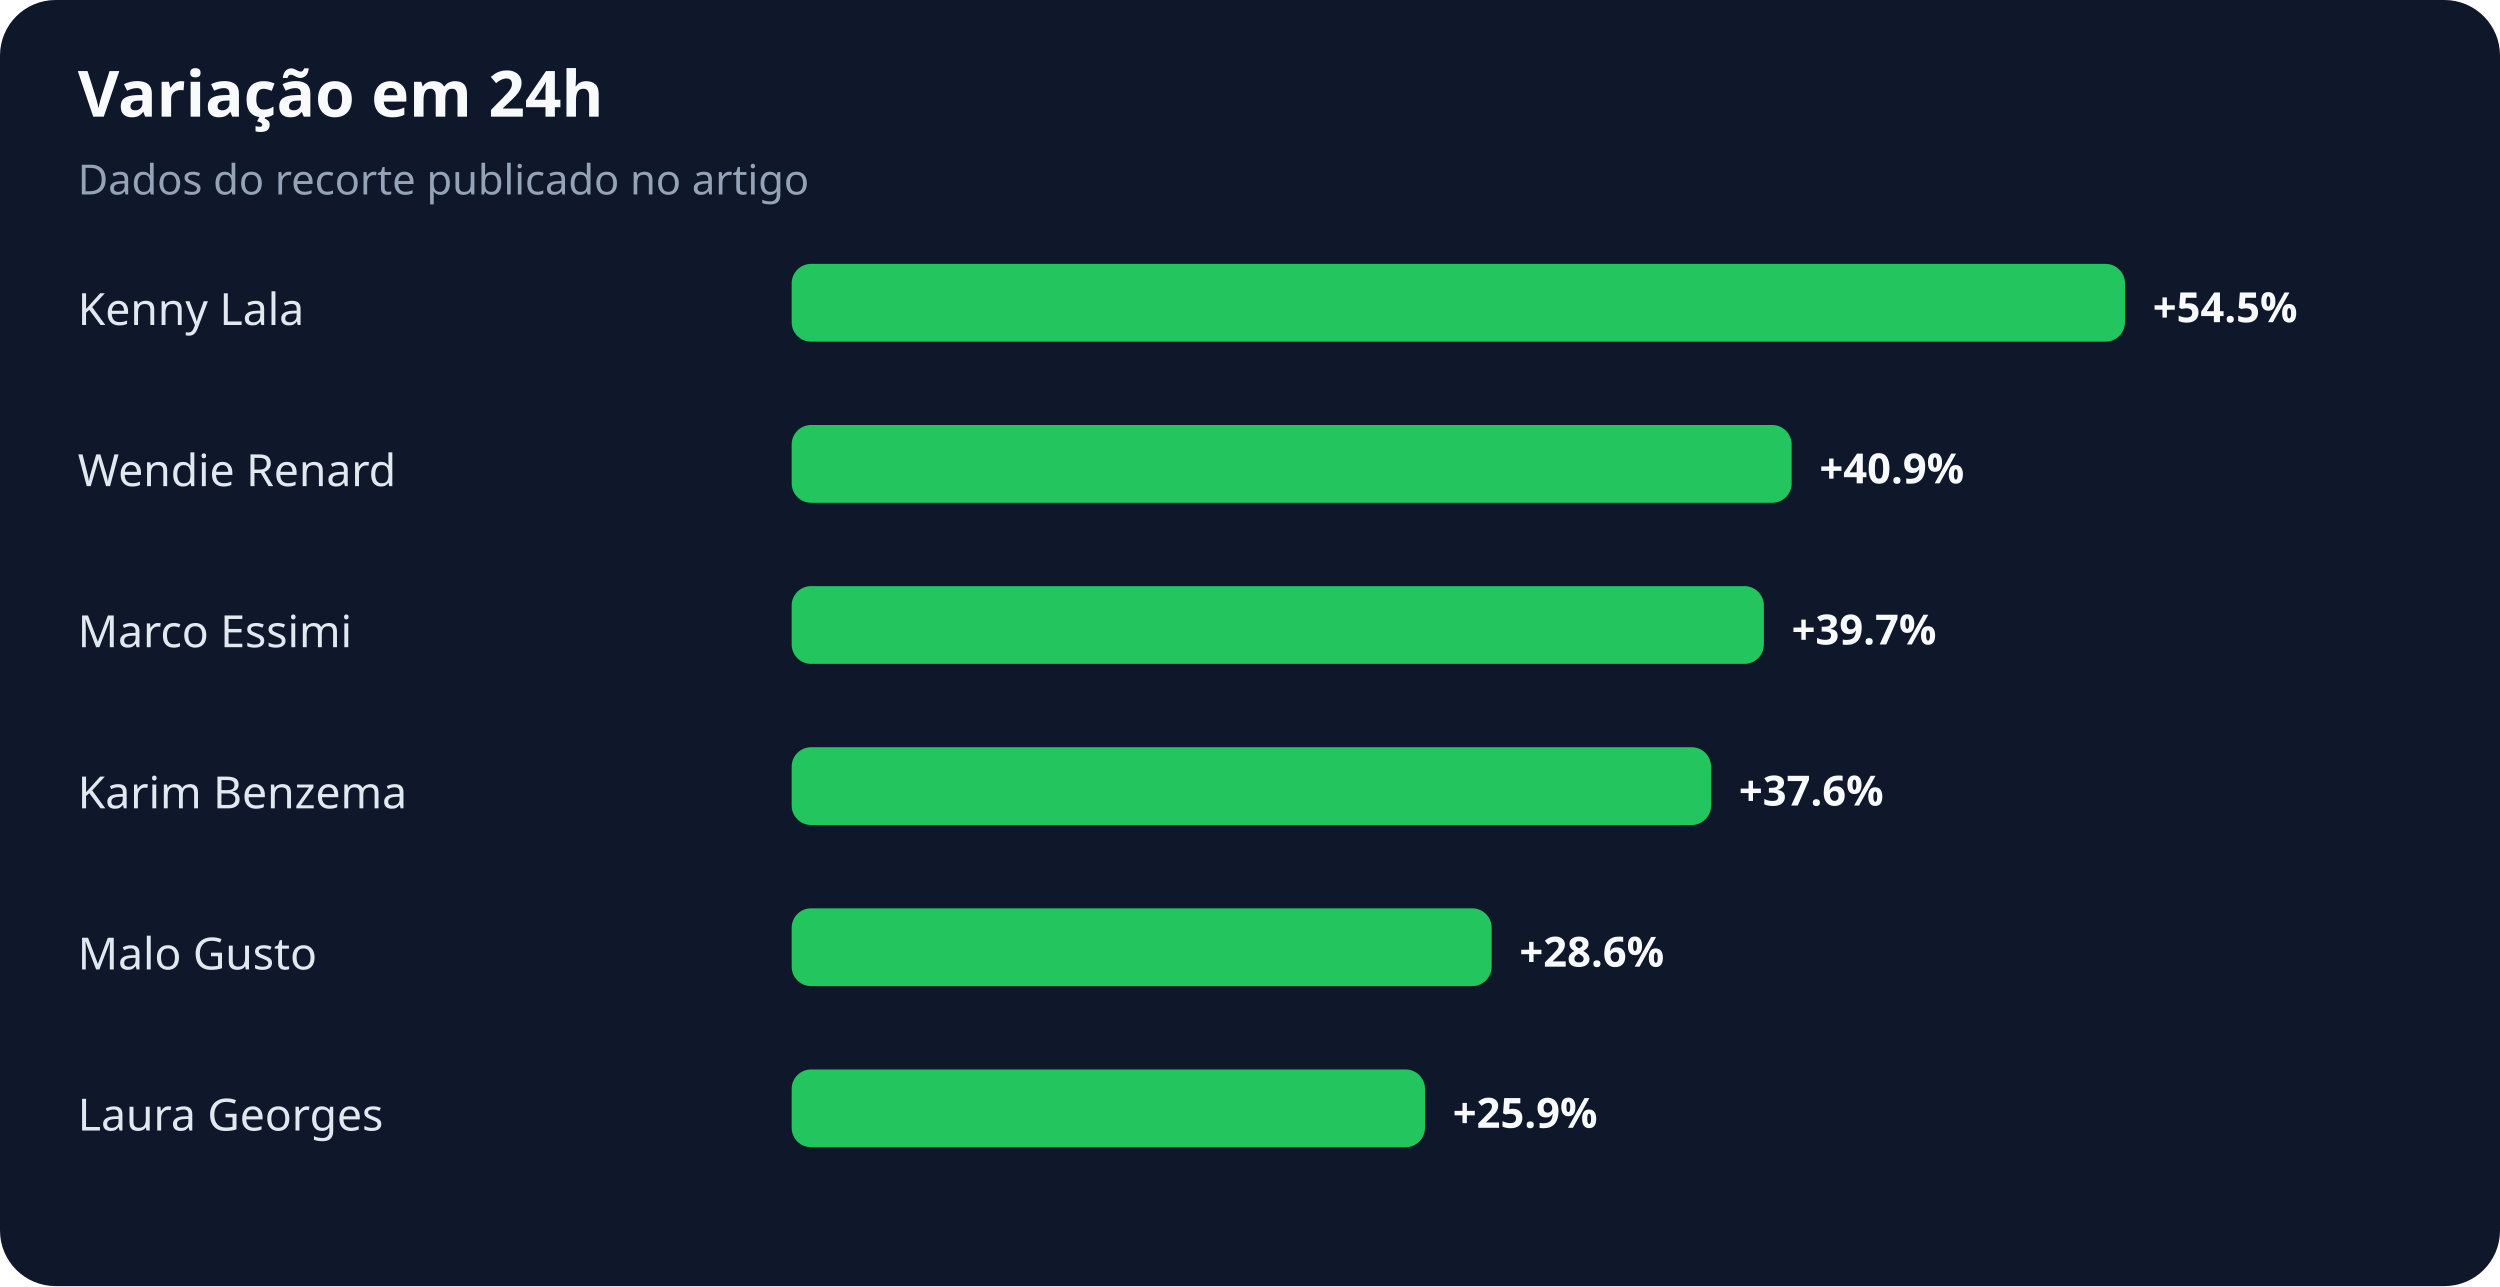
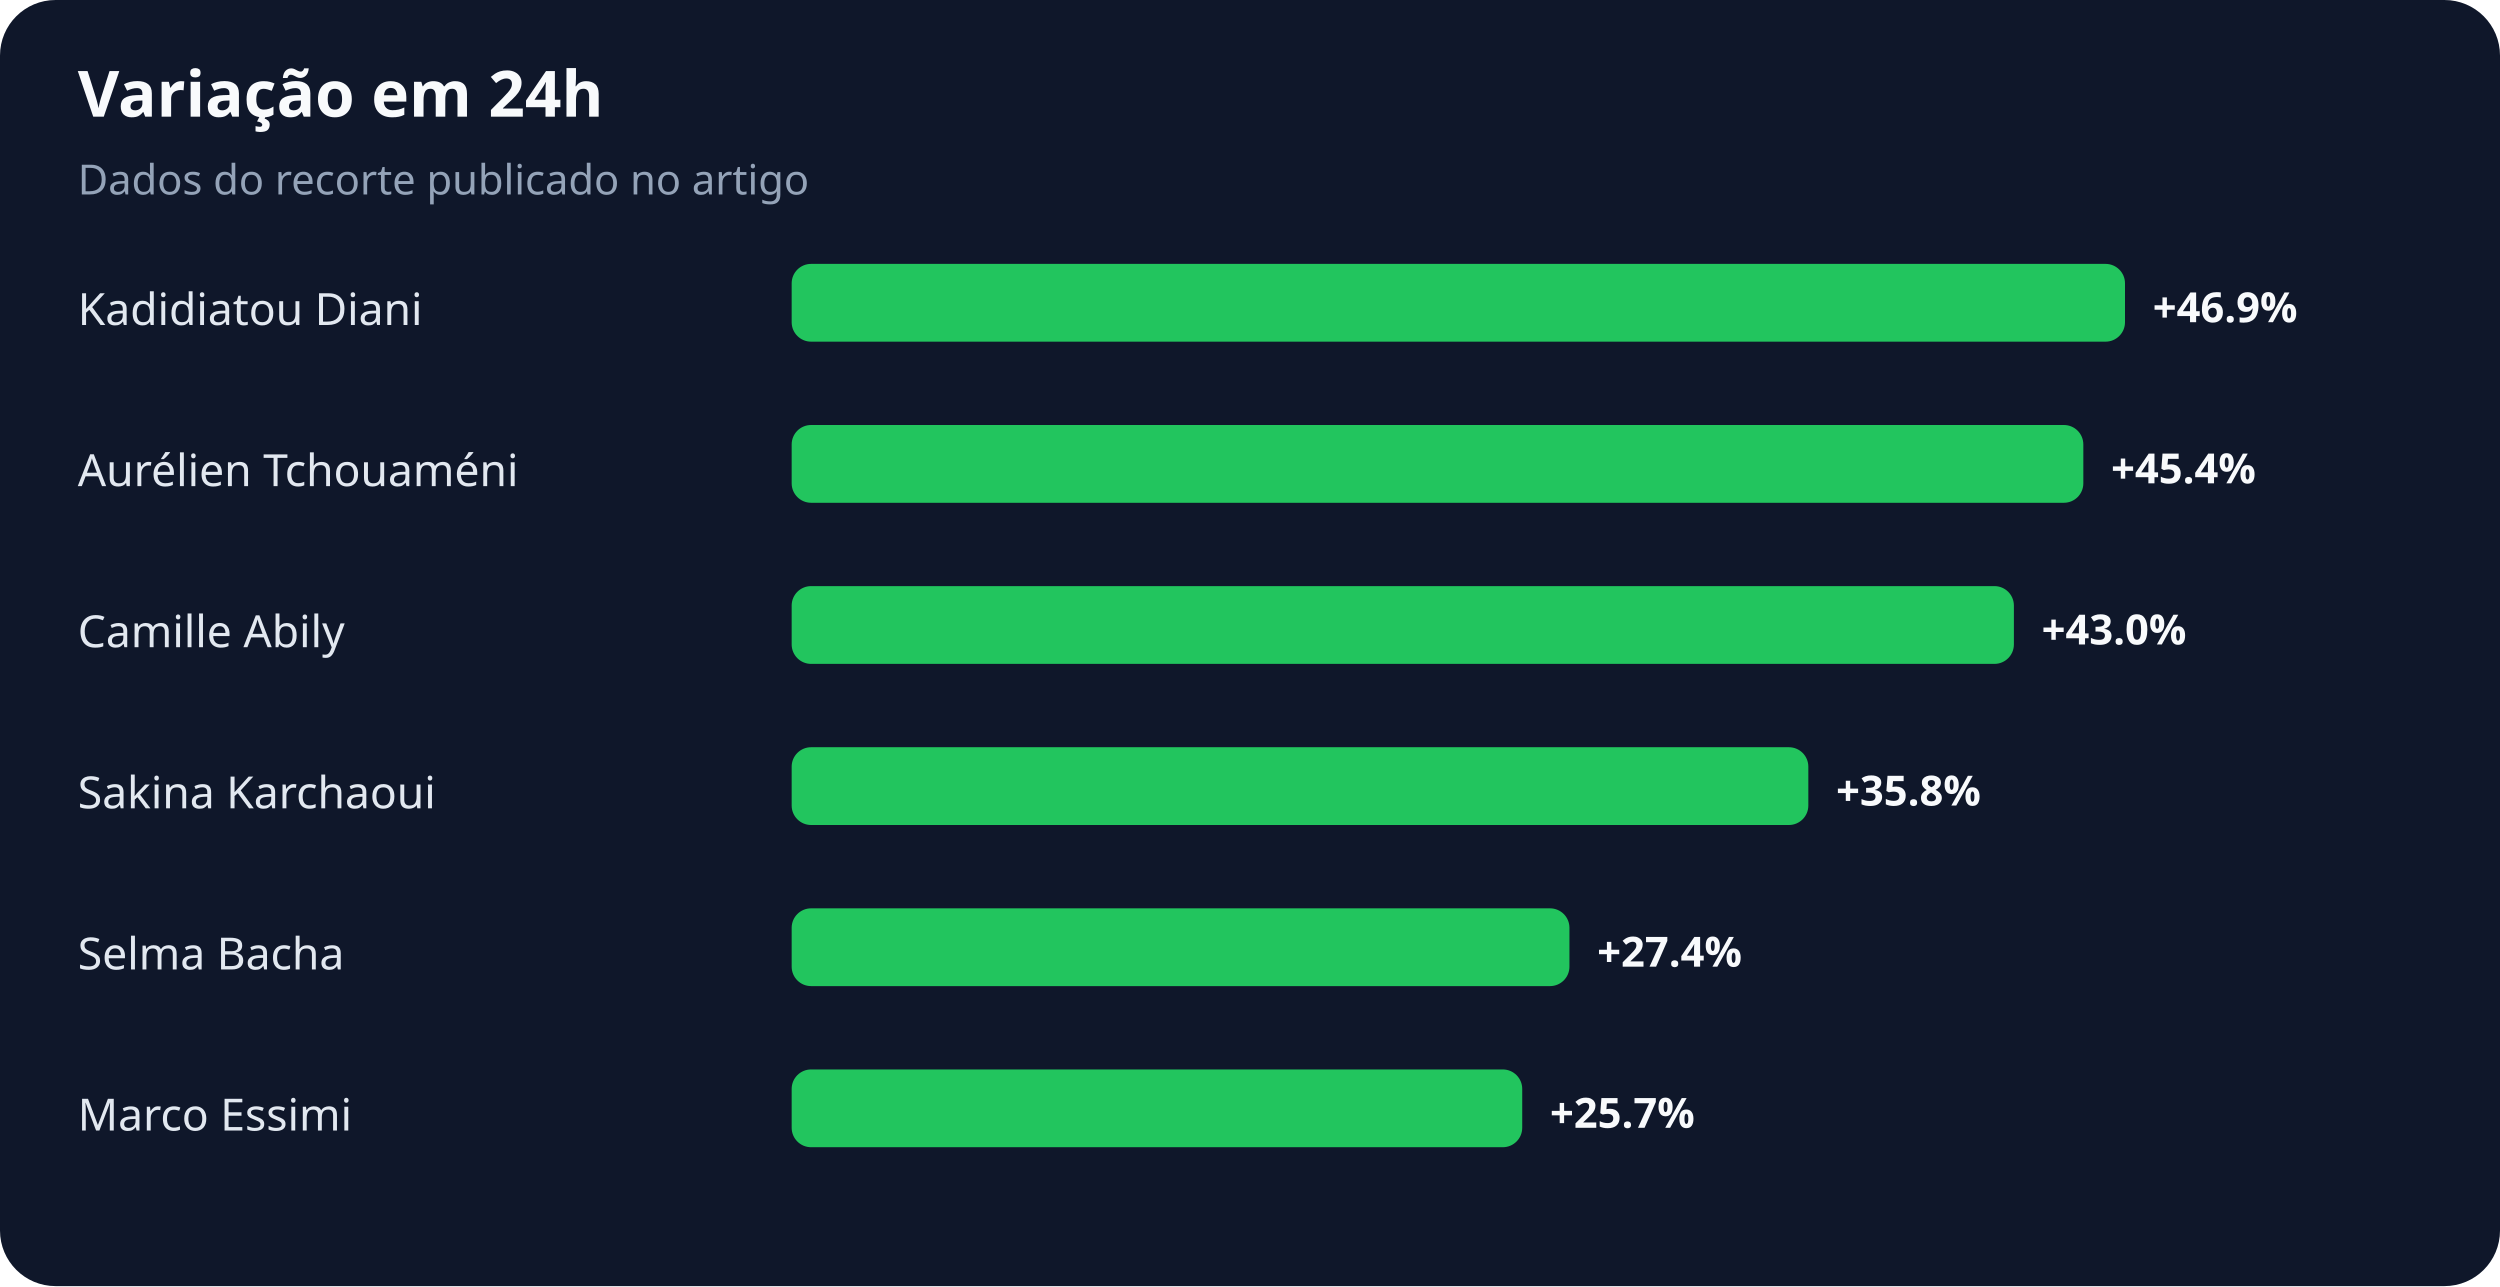
<svg xmlns="http://www.w3.org/2000/svg" width="900" height="463" viewBox="0 0 900 463" role="img" aria-labelledby="title desc">
  <rect width="100%" height="100%" rx="20" fill="#0f172a" />
  <text x="28" y="42" fill="#f8fafc" font-family="system-ui,sans-serif" font-size="23" font-weight="700">Variação em 24h</text>
  <text x="28" y="70" fill="#94a3b8" font-family="system-ui,sans-serif" font-size="15">Dados do recorte publicado no artigo</text>
-   <text x="28" y="117" fill="#e2e8f0" font-family="system-ui,sans-serif" font-size="16">Kenny Lala</text>
+   <text x="28" y="117" fill="#e2e8f0" font-family="system-ui,sans-serif" font-size="16">Kadidiatou Diani</text>
  <rect x="285" y="95" width="480" height="28" rx="7" fill="#22c55e" />
-   <text x="775" y="116" fill="#f8fafc" font-family="system-ui,sans-serif" font-size="15" font-weight="700">+54.5%</text>
-   <text x="28" y="175" fill="#e2e8f0" font-family="system-ui,sans-serif" font-size="16">Wendie Renard</text>
-   <rect x="285" y="153" width="360" height="28" rx="7" fill="#22c55e" />
-   <text x="655" y="174" fill="#f8fafc" font-family="system-ui,sans-serif" font-size="15" font-weight="700">+40.9%</text>
-   <text x="28" y="233" fill="#e2e8f0" font-family="system-ui,sans-serif" font-size="16">Marco Essimi</text>
-   <rect x="285" y="211" width="350" height="28" rx="7" fill="#22c55e" />
-   <text x="645" y="232" fill="#f8fafc" font-family="system-ui,sans-serif" font-size="15" font-weight="700">+39.7%</text>
-   <text x="28" y="291" fill="#e2e8f0" font-family="system-ui,sans-serif" font-size="16">Karim Benzema</text>
-   <rect x="285" y="269" width="331" height="28" rx="7" fill="#22c55e" />
-   <text x="626" y="290" fill="#f8fafc" font-family="system-ui,sans-serif" font-size="15" font-weight="700">+37.6%</text>
-   <text x="28" y="349" fill="#e2e8f0" font-family="system-ui,sans-serif" font-size="16">Malo Gusto</text>
-   <rect x="285" y="327" width="252" height="28" rx="7" fill="#22c55e" />
-   <text x="547" y="348" fill="#f8fafc" font-family="system-ui,sans-serif" font-size="15" font-weight="700">+28.6%</text>
-   <text x="28" y="407" fill="#e2e8f0" font-family="system-ui,sans-serif" font-size="16">Laura Georges</text>
-   <rect x="285" y="385" width="228" height="28" rx="7" fill="#22c55e" />
-   <text x="523" y="406" fill="#f8fafc" font-family="system-ui,sans-serif" font-size="15" font-weight="700">+25.9%</text>
+   <text x="775" y="116" fill="#f8fafc" font-family="system-ui,sans-serif" font-size="15" font-weight="700">+46.9%</text>
+   <text x="28" y="175" fill="#e2e8f0" font-family="system-ui,sans-serif" font-size="16">Aurélien Tchouaméni</text>
+   <rect x="285" y="153" width="465" height="28" rx="7" fill="#22c55e" />
+   <text x="760" y="174" fill="#f8fafc" font-family="system-ui,sans-serif" font-size="15" font-weight="700">+45.4%</text>
+   <text x="28" y="233" fill="#e2e8f0" font-family="system-ui,sans-serif" font-size="16">Camille Abily</text>
+   <rect x="285" y="211" width="440" height="28" rx="7" fill="#22c55e" />
+   <text x="735" y="232" fill="#f8fafc" font-family="system-ui,sans-serif" font-size="15" font-weight="700">+43.0%</text>
+   <text x="28" y="291" fill="#e2e8f0" font-family="system-ui,sans-serif" font-size="16">Sakina Karchaoui</text>
+   <rect x="285" y="269" width="366" height="28" rx="7" fill="#22c55e" />
+   <text x="661" y="290" fill="#f8fafc" font-family="system-ui,sans-serif" font-size="15" font-weight="700">+35.8%</text>
+   <text x="28" y="349" fill="#e2e8f0" font-family="system-ui,sans-serif" font-size="16">Selma Bacha</text>
+   <rect x="285" y="327" width="280" height="28" rx="7" fill="#22c55e" />
+   <text x="575" y="348" fill="#f8fafc" font-family="system-ui,sans-serif" font-size="15" font-weight="700">+27.4%</text>
+   <text x="28" y="407" fill="#e2e8f0" font-family="system-ui,sans-serif" font-size="16">Marco Essimi</text>
+   <rect x="285" y="385" width="263" height="28" rx="7" fill="#22c55e" />
+   <text x="558" y="406" fill="#f8fafc" font-family="system-ui,sans-serif" font-size="15" font-weight="700">+25.7%</text>
</svg>
